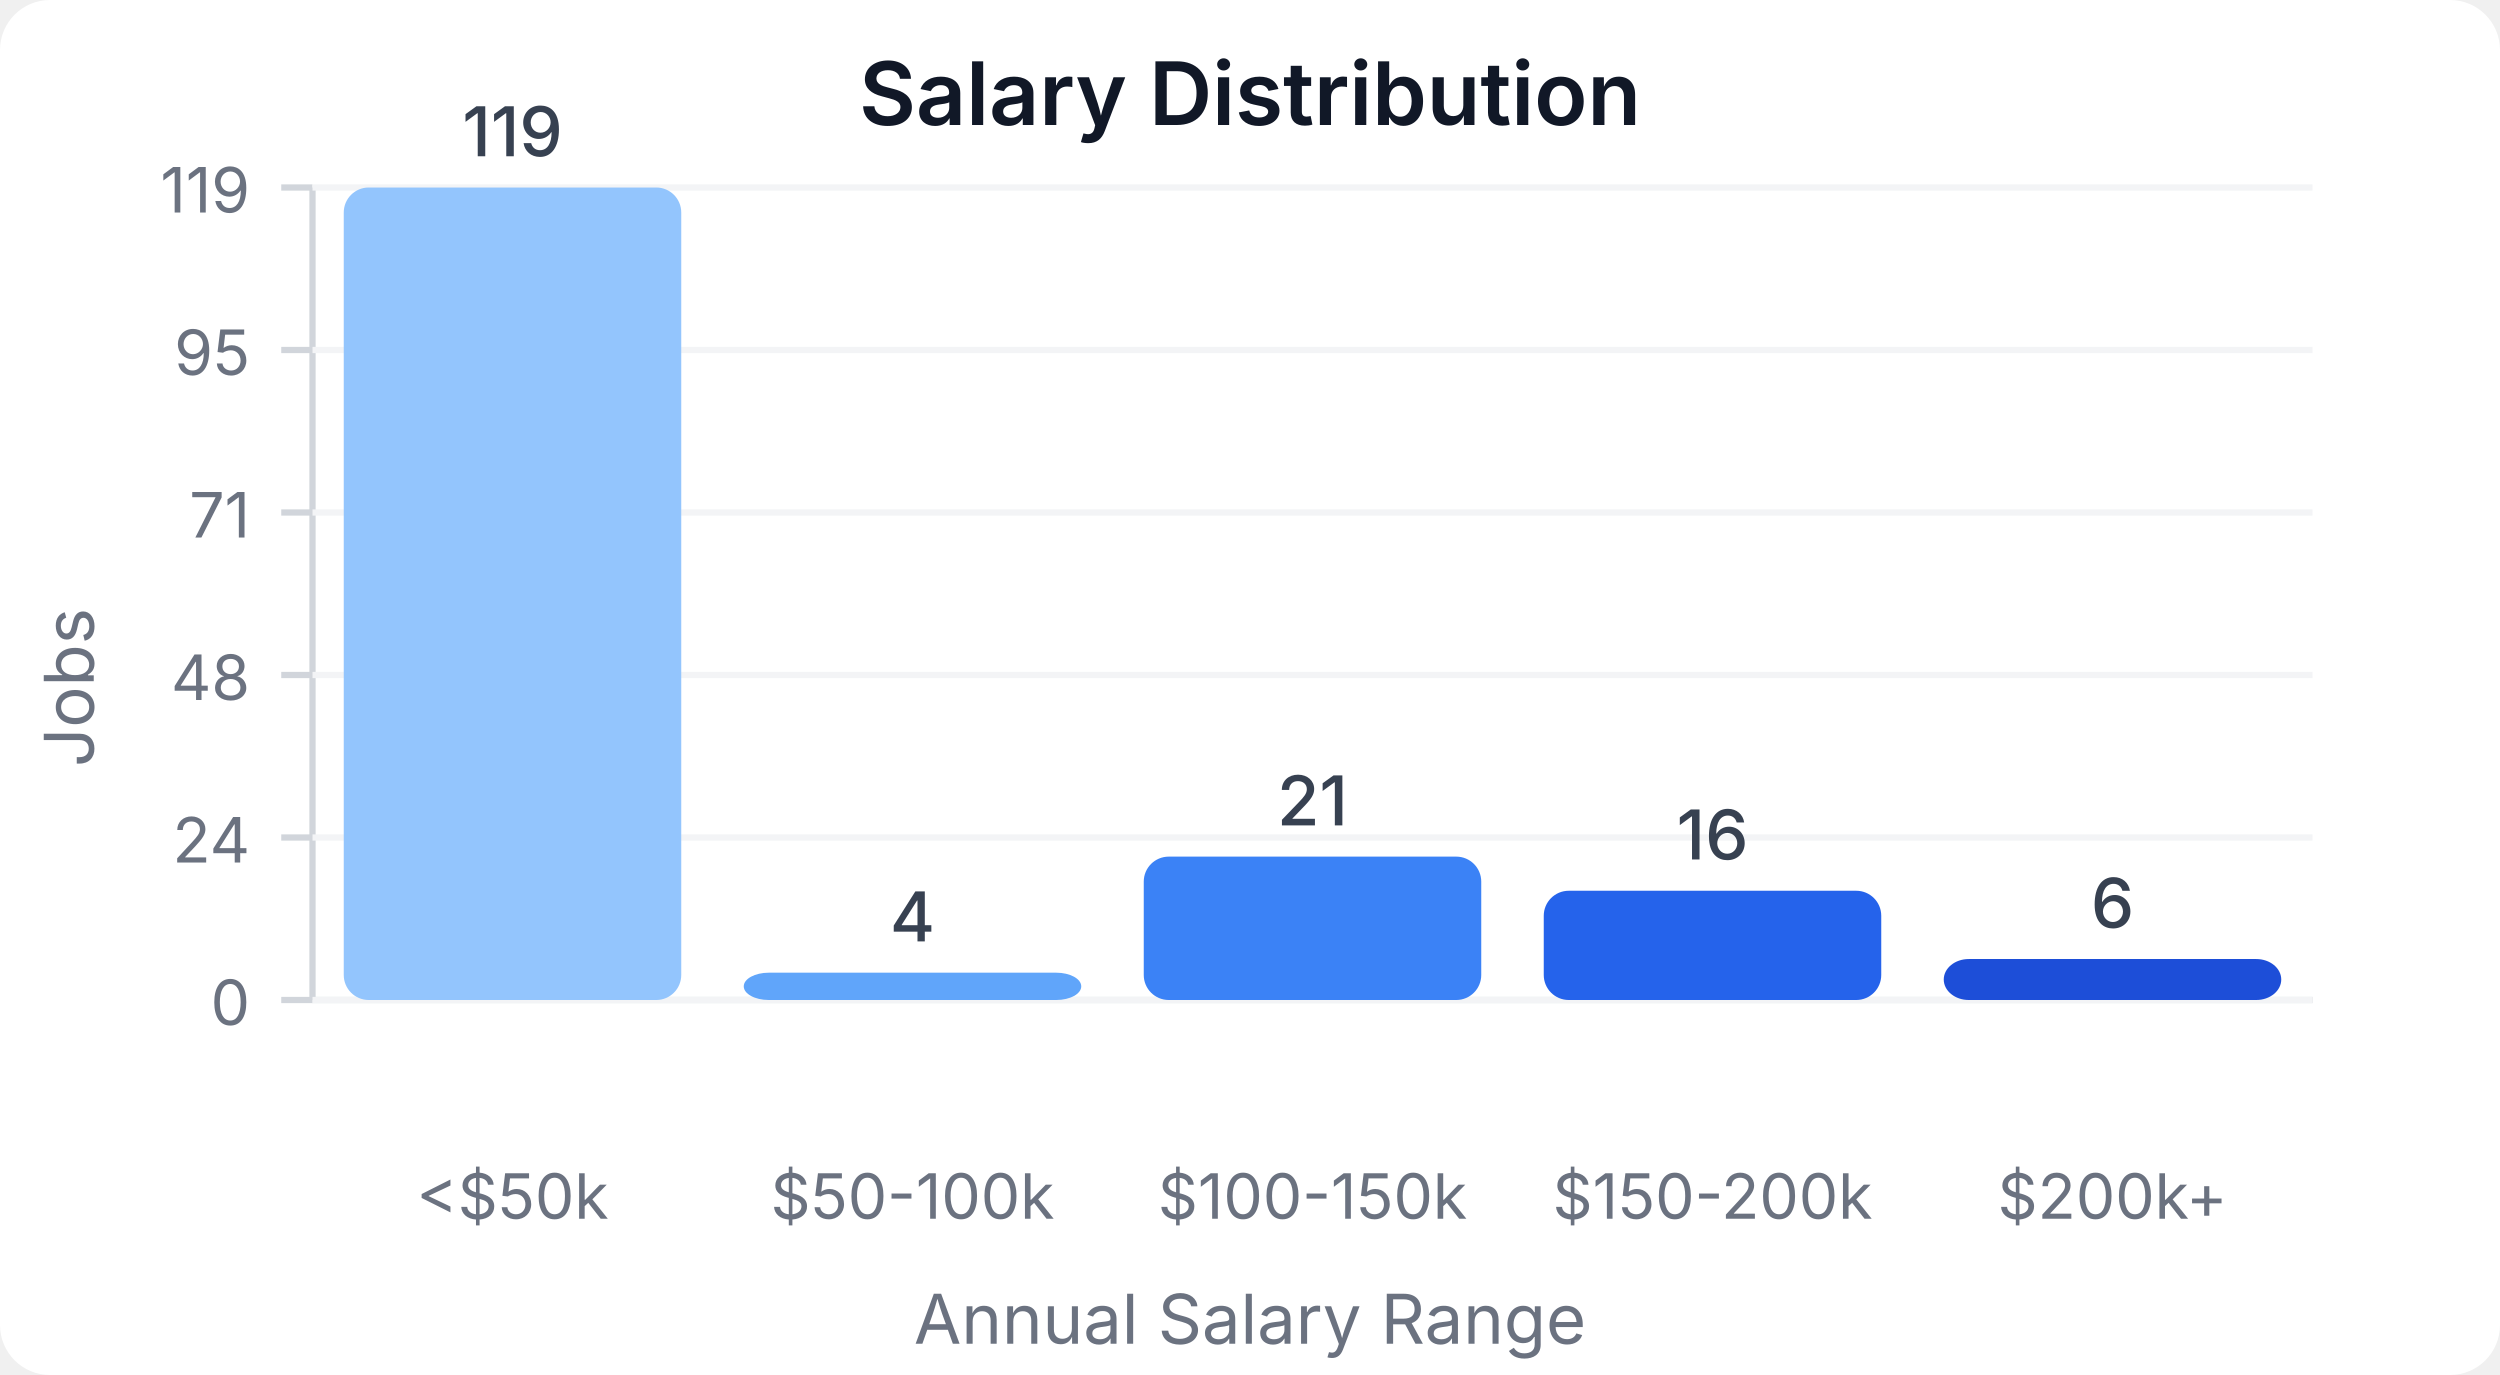
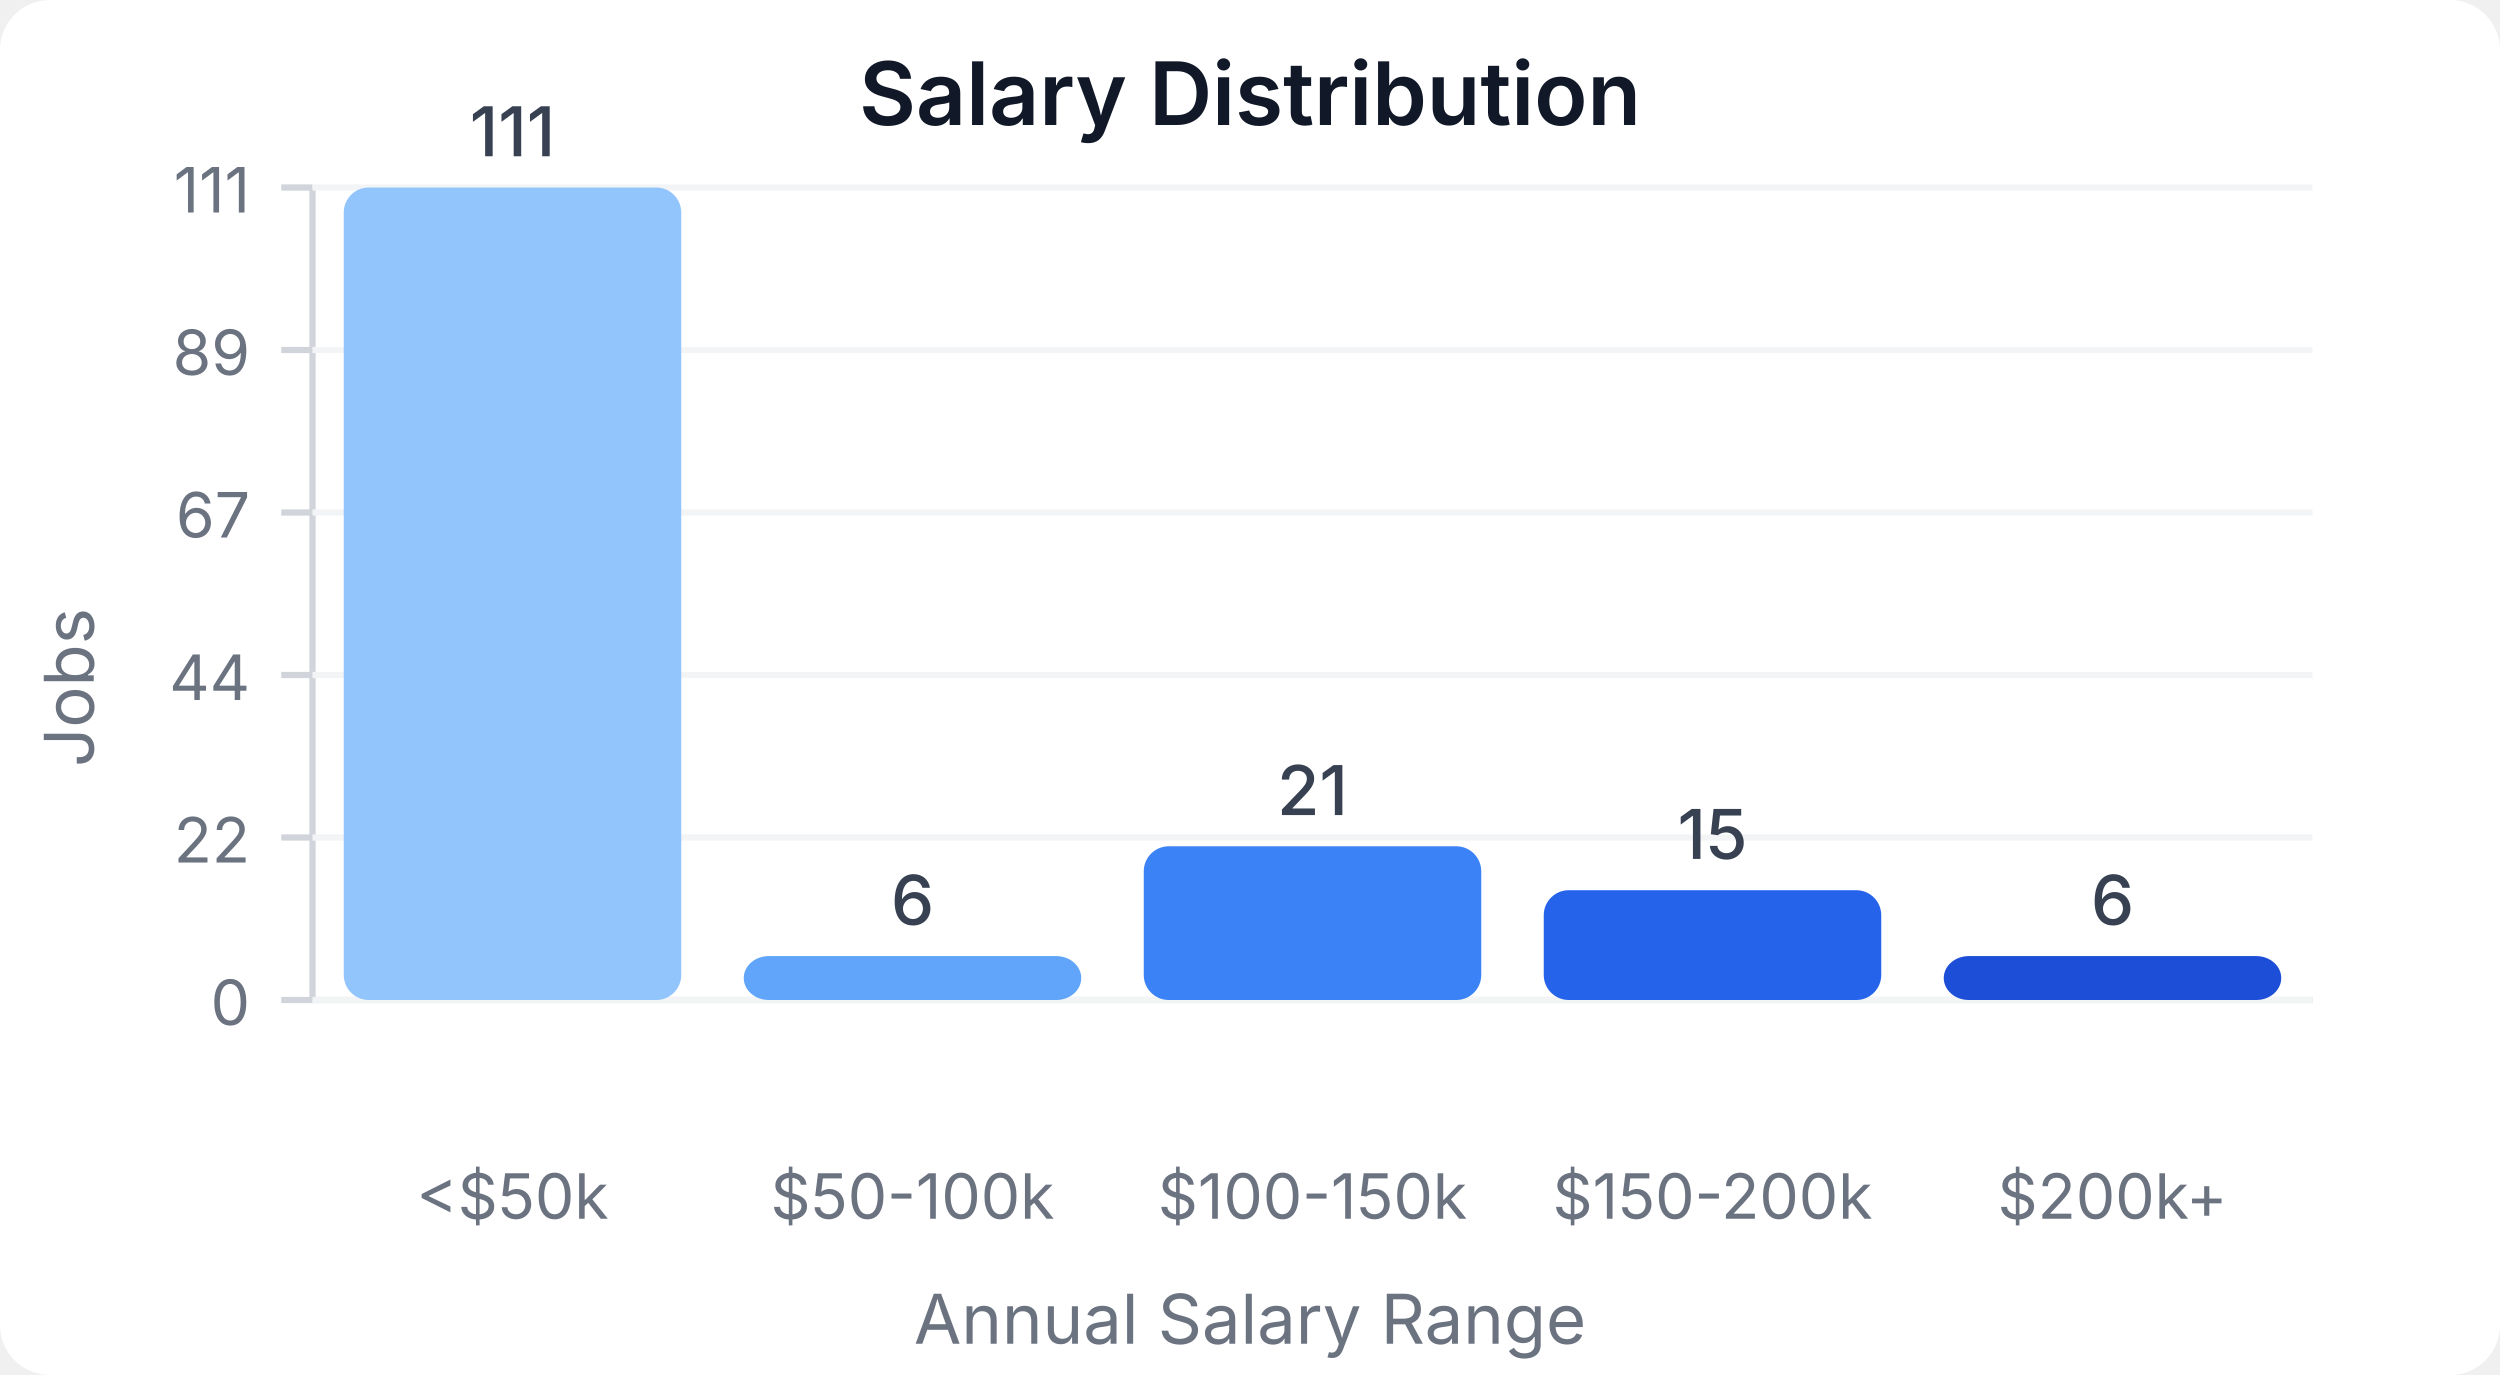
<svg xmlns="http://www.w3.org/2000/svg" width="400" height="220" viewBox="0 0 400 220">
  <style>
    text { font-family: system-ui, -apple-system, sans-serif; }
  </style>
  <rect width="400" height="220" fill="#ffffff" rx="8" />
  <text x="200" y="20" text-anchor="middle" font-size="14" font-weight="600" fill="#111827">Salary Distribution</text>
  <line x1="50" y1="30" x2="50" y2="160" stroke="#d1d5db" stroke-width="1" />
  <line x1="50" y1="160" x2="370" y2="160" stroke="#d1d5db" stroke-width="1" />
  <line x1="45" y1="160" x2="50" y2="160" stroke="#d1d5db" stroke-width="1" />
  <text x="40" y="164" text-anchor="end" font-size="10" fill="#6b7280">0</text>
  <line x1="50" y1="160" x2="370" y2="160" stroke="#f3f4f6" stroke-width="1" />
  <line x1="45" y1="134" x2="50" y2="134" stroke="#d1d5db" stroke-width="1" />
-   <text x="40" y="138" text-anchor="end" font-size="10" fill="#6b7280">24</text>
+   <text x="40" y="138" text-anchor="end" font-size="10" fill="#6b7280">22</text>
  <line x1="50" y1="134" x2="370" y2="134" stroke="#f3f4f6" stroke-width="1" />
  <line x1="45" y1="108" x2="50" y2="108" stroke="#d1d5db" stroke-width="1" />
-   <text x="40" y="112" text-anchor="end" font-size="10" fill="#6b7280">48</text>
+   <text x="40" y="112" text-anchor="end" font-size="10" fill="#6b7280">44</text>
  <line x1="50" y1="108" x2="370" y2="108" stroke="#f3f4f6" stroke-width="1" />
  <line x1="45" y1="82" x2="50" y2="82" stroke="#d1d5db" stroke-width="1" />
-   <text x="40" y="86" text-anchor="end" font-size="10" fill="#6b7280">71</text>
+   <text x="40" y="86" text-anchor="end" font-size="10" fill="#6b7280">67</text>
  <line x1="50" y1="82" x2="370" y2="82" stroke="#f3f4f6" stroke-width="1" />
  <line x1="45" y1="56" x2="50" y2="56" stroke="#d1d5db" stroke-width="1" />
-   <text x="40" y="60" text-anchor="end" font-size="10" fill="#6b7280">95</text>
+   <text x="40" y="60" text-anchor="end" font-size="10" fill="#6b7280">89</text>
  <line x1="50" y1="56" x2="370" y2="56" stroke="#f3f4f6" stroke-width="1" />
  <line x1="45" y1="30" x2="50" y2="30" stroke="#d1d5db" stroke-width="1" />
-   <text x="40" y="34" text-anchor="end" font-size="10" fill="#6b7280">119</text>
+   <text x="40" y="34" text-anchor="end" font-size="10" fill="#6b7280">111</text>
  <line x1="50" y1="30" x2="370" y2="30" stroke="#f3f4f6" stroke-width="1" />
  <rect x="55" y="30" width="54" height="130" fill="#93c5fd" rx="4" />
-   <text x="82" y="25" text-anchor="middle" font-size="11" fill="#374151" font-weight="500">119</text>
+   <text x="82" y="25" text-anchor="middle" font-size="11" fill="#374151" font-weight="500">111</text>
  <text x="82" y="195" text-anchor="middle" font-size="10" fill="#6b7280">&lt;$50k</text>
-   <rect x="119" y="155.63" width="54" height="4.37" fill="#60a5fa" rx="4" />
-   <text x="146" y="150.63" text-anchor="middle" font-size="11" fill="#374151" font-weight="500">4</text>
+   <rect x="119" y="152.973" width="54" height="7.027" fill="#60a5fa" rx="4" />
+   <text x="146" y="147.973" text-anchor="middle" font-size="11" fill="#374151" font-weight="500">6</text>
  <text x="146" y="195" text-anchor="middle" font-size="10" fill="#6b7280">$50-100k</text>
-   <rect x="183" y="137.059" width="54" height="22.941" fill="#3b82f6" rx="4" />
-   <text x="210" y="132.059" text-anchor="middle" font-size="11" fill="#374151" font-weight="500">21</text>
+   <rect x="183" y="135.405" width="54" height="24.595" fill="#3b82f6" rx="4" />
+   <text x="210" y="130.405" text-anchor="middle" font-size="11" fill="#374151" font-weight="500">21</text>
  <text x="210" y="195" text-anchor="middle" font-size="10" fill="#6b7280">$100-150k</text>
-   <rect x="247" y="142.521" width="54" height="17.479" fill="#2563eb" rx="4" />
-   <text x="274" y="137.521" text-anchor="middle" font-size="11" fill="#374151" font-weight="500">16</text>
+   <rect x="247" y="142.432" width="54" height="17.568" fill="#2563eb" rx="4" />
+   <text x="274" y="137.432" text-anchor="middle" font-size="11" fill="#374151" font-weight="500">15</text>
  <text x="274" y="195" text-anchor="middle" font-size="10" fill="#6b7280">$150-200k</text>
-   <rect x="311" y="153.445" width="54" height="6.555" fill="#1d4ed8" rx="4" />
-   <text x="338" y="148.445" text-anchor="middle" font-size="11" fill="#374151" font-weight="500">6</text>
+   <rect x="311" y="152.973" width="54" height="7.027" fill="#1d4ed8" rx="4" />
+   <text x="338" y="147.973" text-anchor="middle" font-size="11" fill="#374151" font-weight="500">6</text>
  <text x="338" y="195" text-anchor="middle" font-size="10" fill="#6b7280">$200k+</text>
  <text x="15" y="110" text-anchor="middle" font-size="11" fill="#6b7280" transform="rotate(-90, 15, 110)">Jobs</text>
  <text x="200" y="215" text-anchor="middle" font-size="11" fill="#6b7280">Annual Salary Range</text>
</svg>
